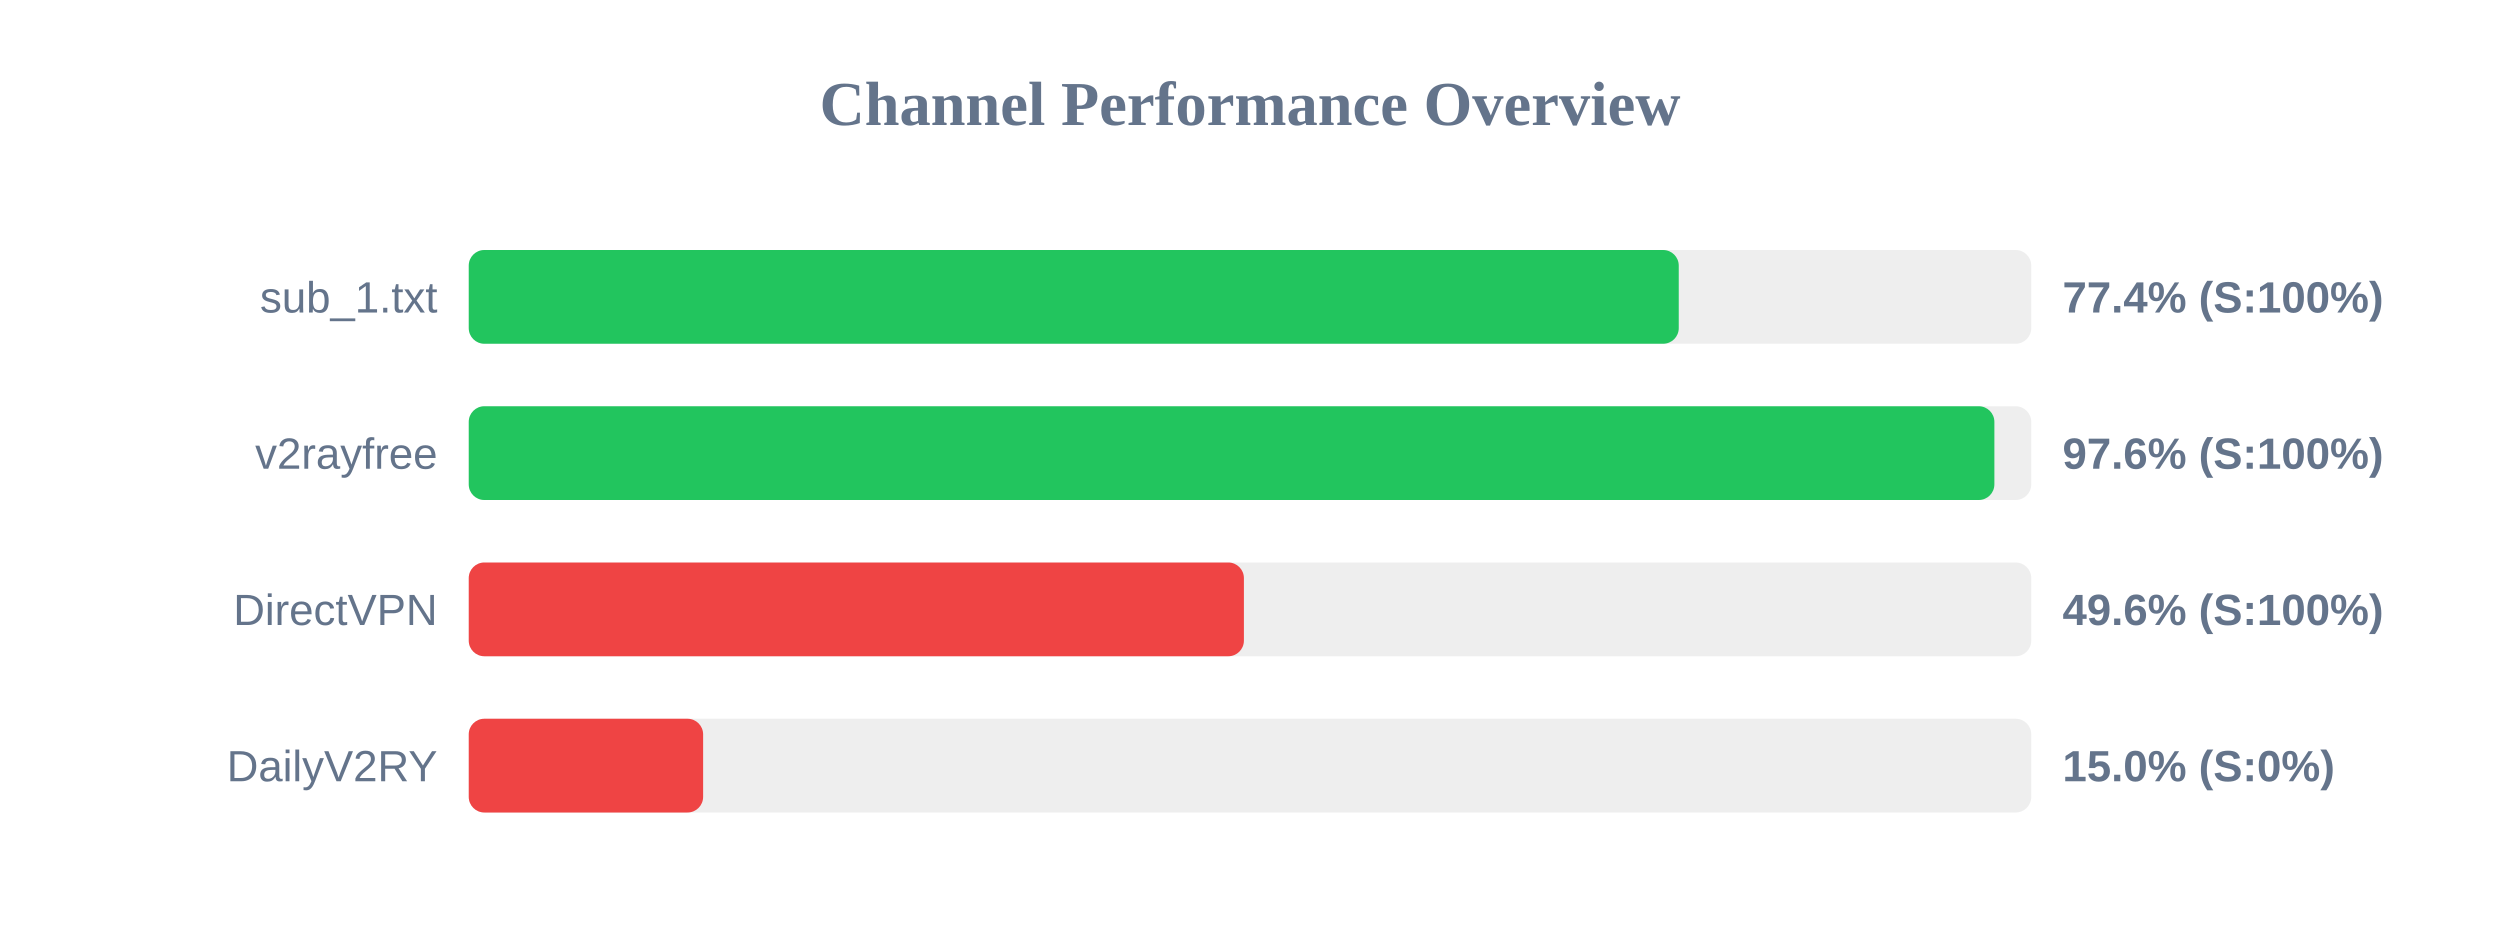
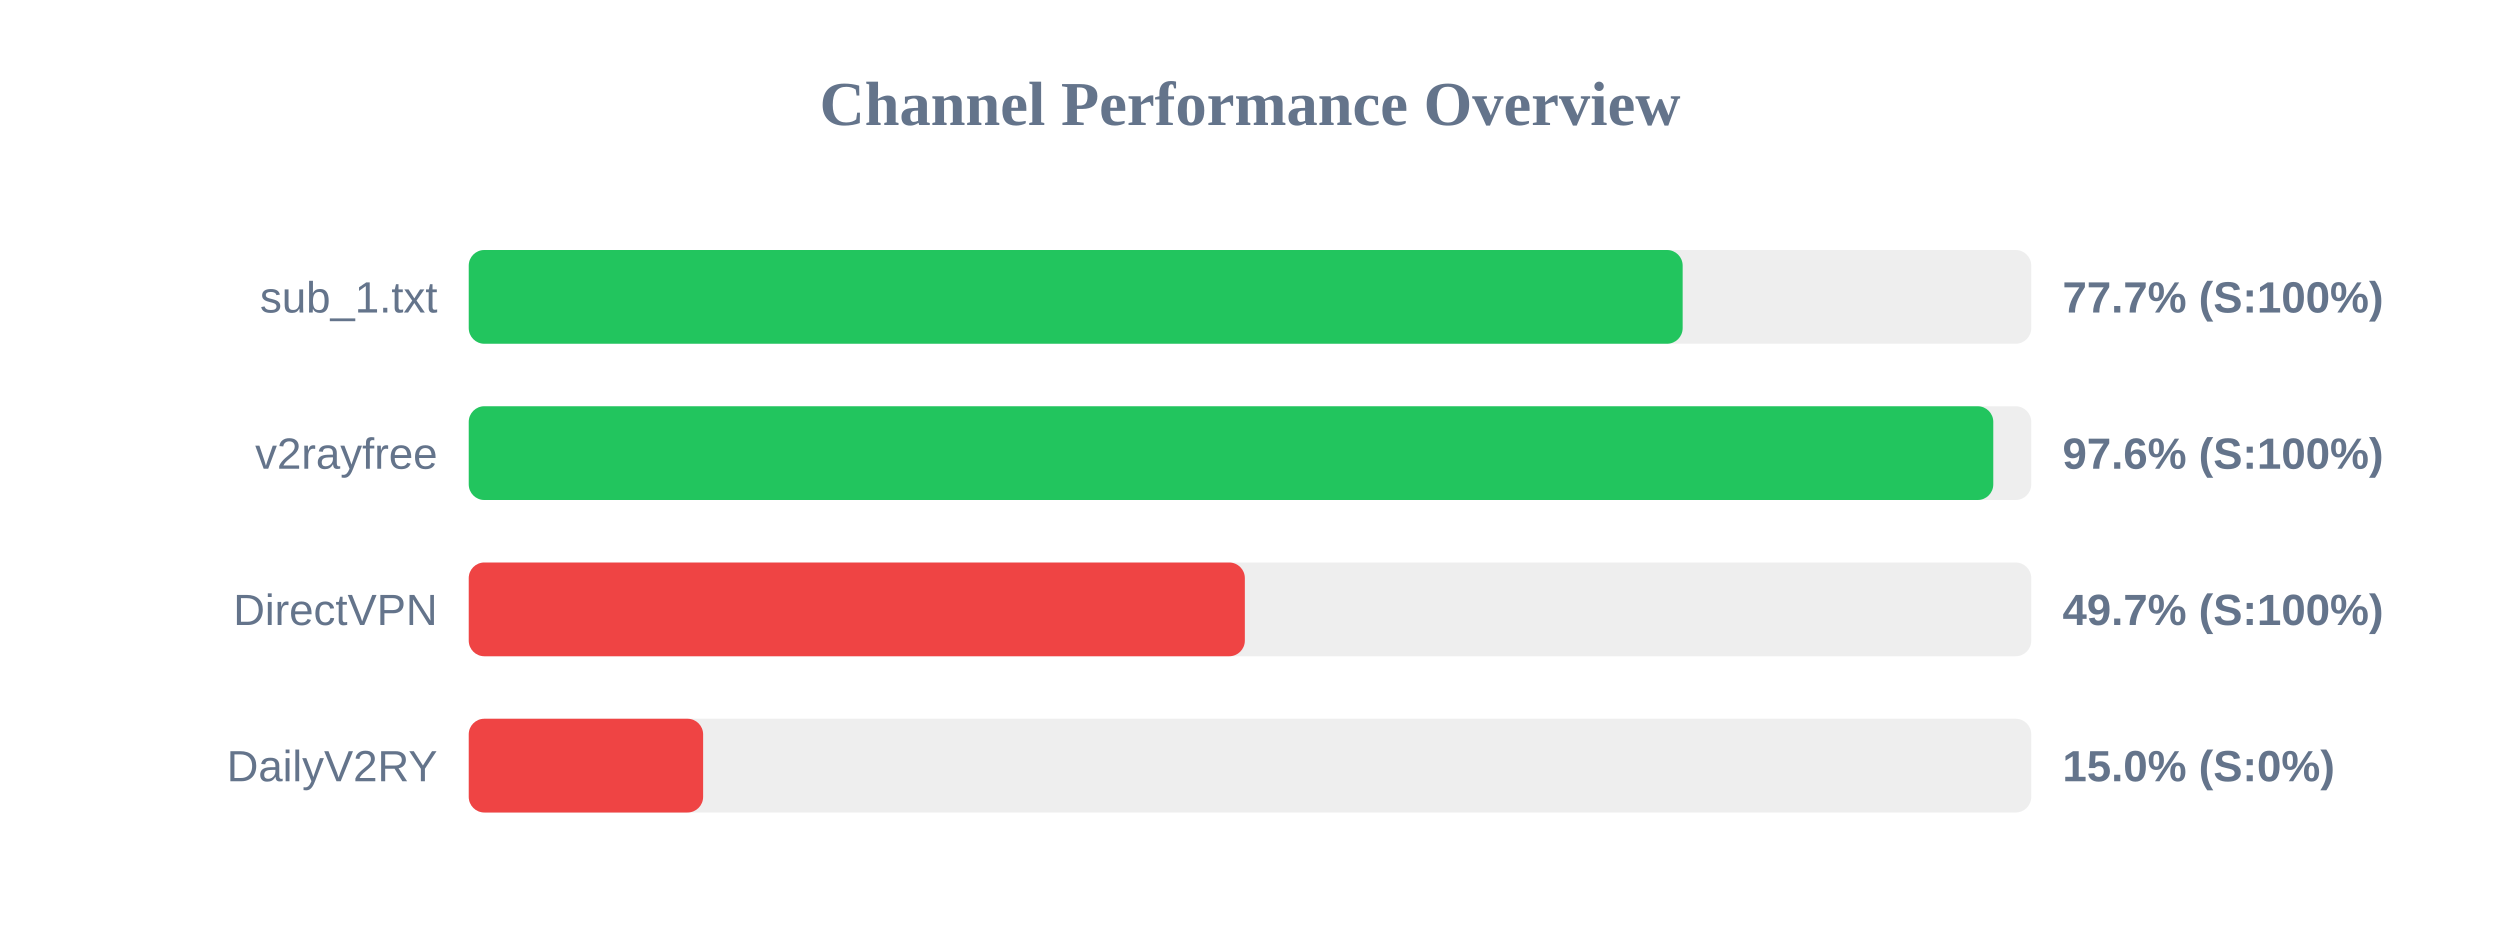
<svg xmlns="http://www.w3.org/2000/svg" width="800" height="300" version="1.1">
  <style>
        .row { font: 14px Arial; fill: #64748b; }
        .score { font: bold 14px Arial; fill: #64748b; }
    </style>
  <text x="400" y="40" text-anchor="middle" font-size="20px" font-weight="bold" fill="#64748b">Channel Performance Overview</text>
  <rect x="150" y="80" width="500" height="30" fill="#eee" rx="5" />
-   <rect x="150" y="80" width="387.2" height="30" fill="#22c55e" rx="5" />
+   <rect x="150" y="80" width="388.45" height="30" fill="#22c55e" rx="5" />
  <text x="140" y="100" text-anchor="end" class="row">sub_1.txt</text>
-   <text x="660" y="100" text-anchor="start" class="score">77.4% (S:100%)</text>
+   <text x="660" y="100" text-anchor="start" class="score">77.7% (S:100%)</text>
  <rect x="150" y="130" width="500" height="30" fill="#eee" rx="5" />
-   <rect x="150" y="130" width="488.2" height="30" fill="#22c55e" rx="5" />
+   <rect x="150" y="130" width="487.85" height="30" fill="#22c55e" rx="5" />
  <text x="140" y="150" text-anchor="end" class="row">v2rayfree</text>
  <text x="660" y="150" text-anchor="start" class="score">97.6% (S:100%)</text>
  <rect x="150" y="180" width="500" height="30" fill="#eee" rx="5" />
-   <rect x="150" y="180" width="248.05" height="30" fill="#ef4444" rx="5" />
+   <rect x="150" y="180" width="248.35" height="30" fill="#ef4444" rx="5" />
  <text x="140" y="200" text-anchor="end" class="row">DirectVPN</text>
-   <text x="660" y="200" text-anchor="start" class="score">49.6% (S:100%)</text>
+   <text x="660" y="200" text-anchor="start" class="score">49.7% (S:100%)</text>
  <rect x="150" y="230" width="500" height="30" fill="#eee" rx="5" />
  <rect x="150" y="230" width="75.0" height="30" fill="#ef4444" rx="5" />
  <text x="140" y="250" text-anchor="end" class="row">DailyV2RY</text>
  <text x="660" y="250" text-anchor="start" class="score">15.0% (S:0%)</text>
</svg>
